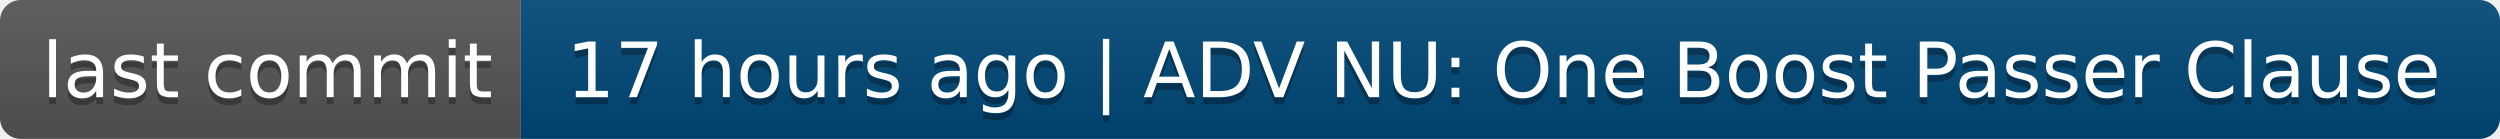
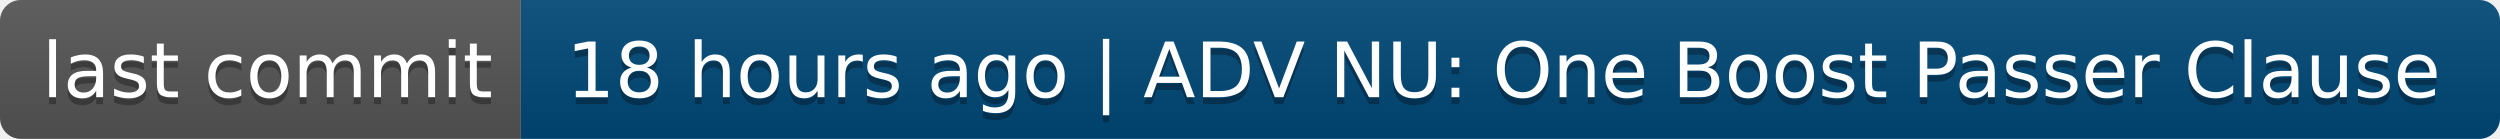
- <svg xmlns="http://www.w3.org/2000/svg" width="360" height="20" role="img" aria-label="last commit: 17 hours ago | ADV NU: One Boost Passer Clause">
+ <svg xmlns="http://www.w3.org/2000/svg" width="360" height="20" role="img" aria-label="last commit: 18 hours ago | ADV NU: One Boost Passer Clause">
  <linearGradient id="s" x2="0" y2="100%">
    <stop offset="0" stop-color="#bbb" stop-opacity=".1" />
    <stop offset="1" stop-opacity=".1" />
  </linearGradient>
  <clipPath id="r">
    <rect width="360" height="20" rx="3" fill="#fff" />
  </clipPath>
  <g clip-path="url(#r)">
    <rect width="75" height="20" fill="#555" />
    <rect x="75" width="285" height="20" fill="#004878" />
    <rect width="360" height="20" fill="url(#s)" />
  </g>
  <g fill="#fff" text-anchor="middle" font-family="Verdana,Geneva,DejaVu Sans,sans-serif" text-rendering="geometricPrecision" font-size="110">
    <text aria-hidden="true" x="385" y="150" fill="#010101" fill-opacity=".3" transform="scale(.1)" textLength="650">last commit</text>
    <text x="385" y="140" transform="scale(.1)" fill="#fff" textLength="650">last commit</text>
-     <text aria-hidden="true" x="2165" y="150" fill="#010101" fill-opacity=".3" transform="scale(.1)" textLength="2750">17 hours ago | ADV NU: One Boost Passer Clause</text>
-     <text x="2165" y="140" transform="scale(.1)" fill="#fff" textLength="2750">17 hours ago | ADV NU: One Boost Passer Clause</text>
+     <text aria-hidden="true" x="2165" y="150" fill="#010101" fill-opacity=".3" transform="scale(.1)" textLength="2750">18 hours ago | ADV NU: One Boost Passer Clause</text>
+     <text x="2165" y="140" transform="scale(.1)" fill="#fff" textLength="2750">18 hours ago | ADV NU: One Boost Passer Clause</text>
  </g>
</svg>
